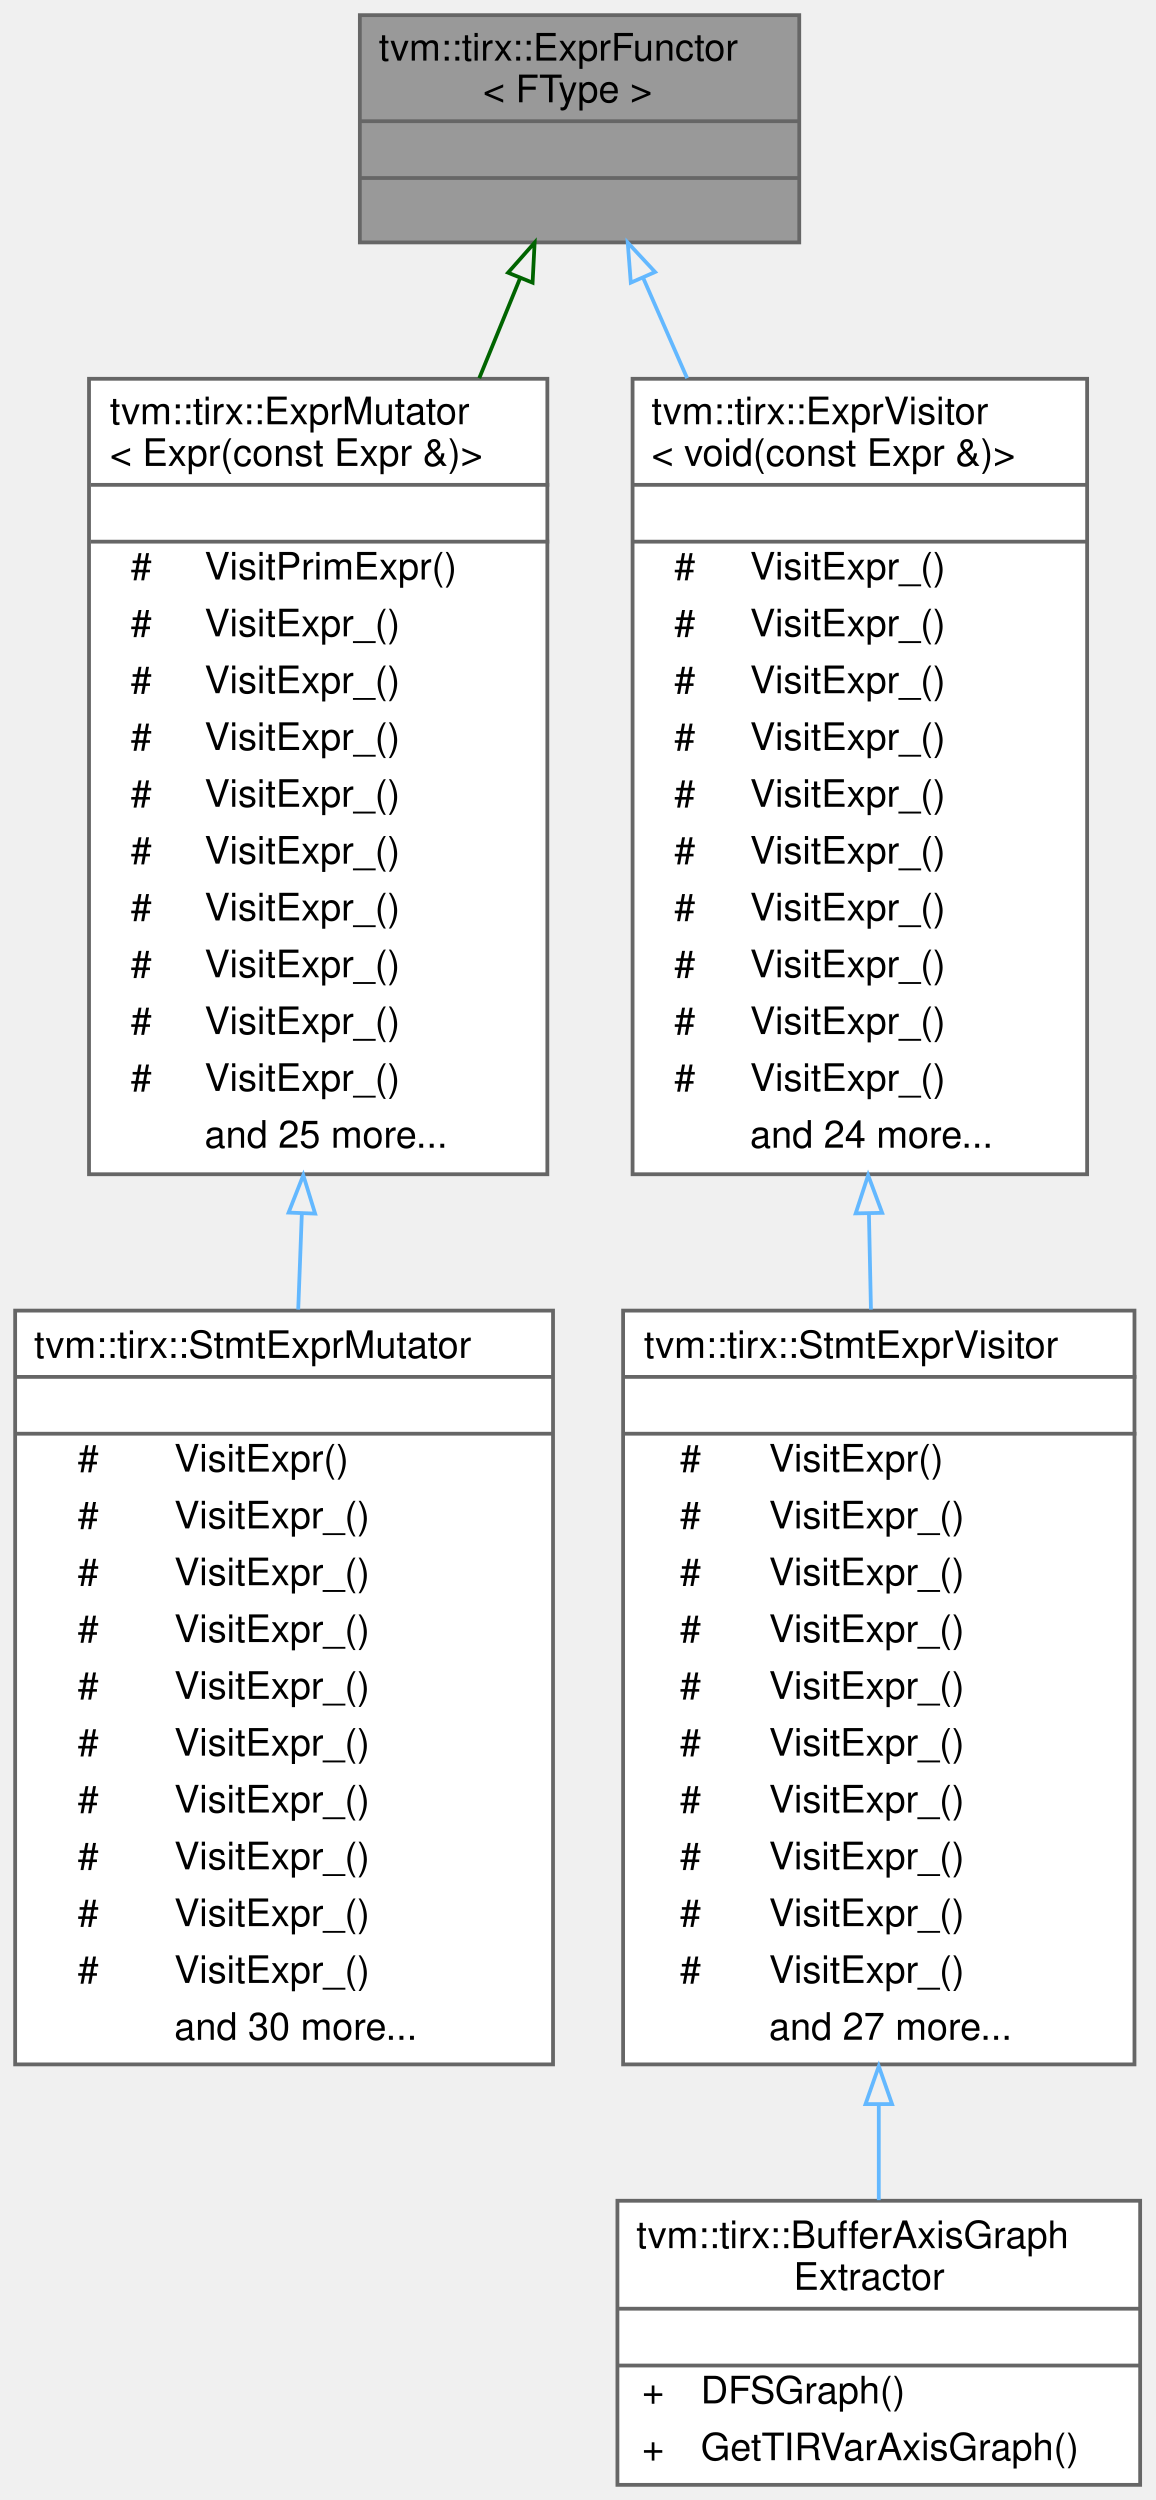
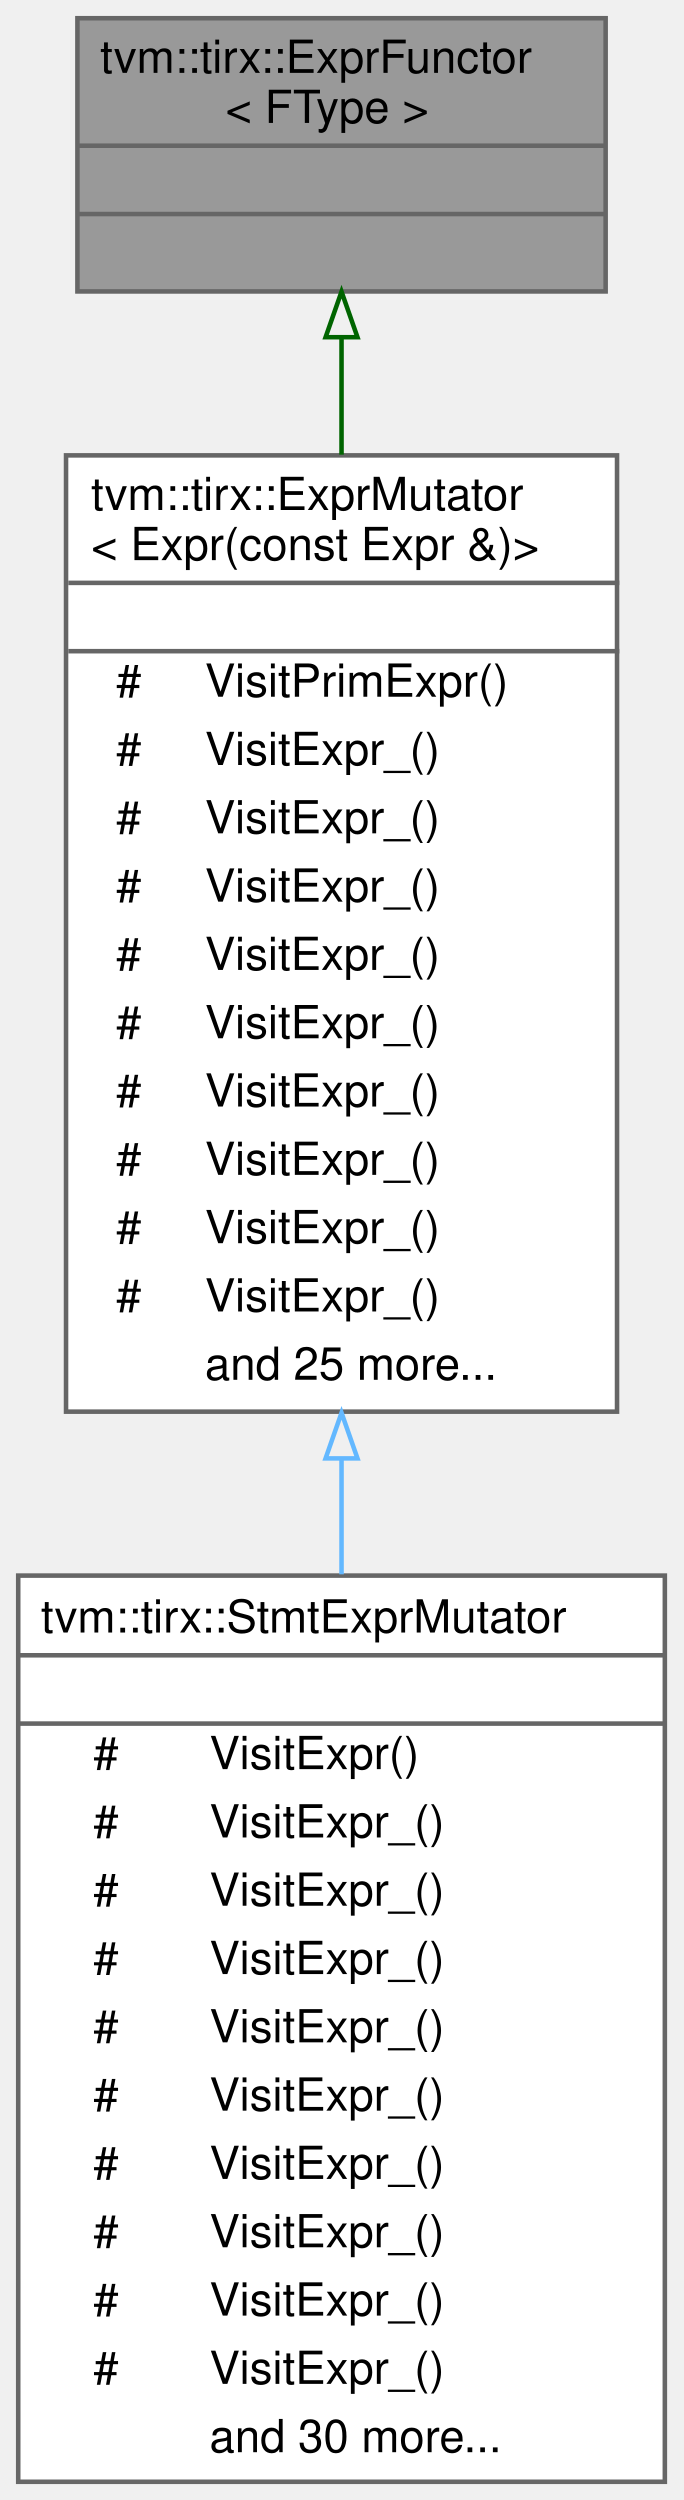
- <svg xmlns="http://www.w3.org/2000/svg" xmlns:xlink="http://www.w3.org/1999/xlink" width="305pt" height="660pt" viewBox="0.00 0.00 305.00 660.00">
-   <g id="graph0" class="graph" transform="scale(1 1) rotate(0) translate(4 656)">
+ <svg xmlns="http://www.w3.org/2000/svg" xmlns:xlink="http://www.w3.org/1999/xlink" width="150pt" height="549pt" viewBox="0.00 0.00 150.00 549.00">
+   <g id="graph0" class="graph" transform="scale(1 1) rotate(0) translate(4 545)">
    <g id="Node000001" class="node">
      <g id="a_Node000001">
        <a xlink:title="A dynamical functor that dispatches on in the first Expr argument. You can use this as a more powerfu...">
-           <polygon fill="#999999" stroke="transparent" points="207,-652 91,-652 91,-592 207,-592 207,-652" />
-           <text text-anchor="start" x="96" y="-640" font-family="Helvetica,sans-Serif" font-size="10.00">tvm::tirx::ExprFunctor</text>
-           <text text-anchor="start" x="123.5" y="-629" font-family="Helvetica,sans-Serif" font-size="10.00">&lt; FType &gt;</text>
-           <text text-anchor="start" x="147" y="-614" font-family="Helvetica,sans-Serif" font-size="10.00"> </text>
-           <text text-anchor="start" x="147" y="-599" font-family="Helvetica,sans-Serif" font-size="10.00"> </text>
-           <polygon fill="#666666" stroke="#666666" points="91,-624 91,-624 207,-624 207,-624 91,-624" />
-           <polygon fill="#666666" stroke="#666666" points="91,-609 91,-609 207,-609 207,-609 91,-609" />
-           <polygon fill="none" stroke="#666666" points="91,-592 91,-652 207,-652 207,-592 91,-592" />
+           <polygon fill="#999999" stroke="transparent" points="129,-541 13,-541 13,-481 129,-481 129,-541" />
+           <text text-anchor="start" x="18" y="-529" font-family="Helvetica,sans-Serif" font-size="10.00">tvm::tirx::ExprFunctor</text>
+           <text text-anchor="start" x="45.5" y="-518" font-family="Helvetica,sans-Serif" font-size="10.00">&lt; FType &gt;</text>
+           <text text-anchor="start" x="69" y="-503" font-family="Helvetica,sans-Serif" font-size="10.00"> </text>
+           <text text-anchor="start" x="69" y="-488" font-family="Helvetica,sans-Serif" font-size="10.00"> </text>
+           <polygon fill="#666666" stroke="#666666" points="13,-513 13,-513 129,-513 129,-513 13,-513" />
+           <polygon fill="#666666" stroke="#666666" points="13,-498 13,-498 129,-498 129,-498 13,-498" />
+           <polygon fill="none" stroke="#666666" points="13,-481 13,-541 129,-541 129,-481 13,-481" />
        </a>
      </g>
    </g>
    <g id="Node000002" class="node">
      <g id="a_Node000002">
        <a xlink:href="classtvm_1_1tirx_1_1ExprMutator.html" target="_top" xlink:title="ExprMutator that mutates expressions.">
-           <polygon fill="white" stroke="transparent" points="140.5,-556 19.5,-556 19.5,-346 140.5,-346 140.5,-556" />
-           <text text-anchor="start" x="25" y="-544" font-family="Helvetica,sans-Serif" font-size="10.00">tvm::tirx::ExprMutator</text>
-           <text text-anchor="start" x="25" y="-533" font-family="Helvetica,sans-Serif" font-size="10.00">&lt; Expr(const Expr &amp;)&gt;</text>
-           <text text-anchor="start" x="78.5" y="-518" font-family="Helvetica,sans-Serif" font-size="10.00"> </text>
-           <text text-anchor="start" x="30.5" y="-503" font-family="Helvetica,sans-Serif" font-size="10.00">#</text>
-           <text text-anchor="start" x="50" y="-503" font-family="Helvetica,sans-Serif" font-size="10.00">VisitPrimExpr()</text>
-           <text text-anchor="start" x="30.5" y="-488" font-family="Helvetica,sans-Serif" font-size="10.00">#</text>
-           <text text-anchor="start" x="50" y="-488" font-family="Helvetica,sans-Serif" font-size="10.00">VisitExpr_()</text>
-           <text text-anchor="start" x="30.5" y="-473" font-family="Helvetica,sans-Serif" font-size="10.00">#</text>
-           <text text-anchor="start" x="50" y="-473" font-family="Helvetica,sans-Serif" font-size="10.00">VisitExpr_()</text>
-           <text text-anchor="start" x="30.5" y="-458" font-family="Helvetica,sans-Serif" font-size="10.00">#</text>
-           <text text-anchor="start" x="50" y="-458" font-family="Helvetica,sans-Serif" font-size="10.00">VisitExpr_()</text>
-           <text text-anchor="start" x="30.5" y="-443" font-family="Helvetica,sans-Serif" font-size="10.00">#</text>
-           <text text-anchor="start" x="50" y="-443" font-family="Helvetica,sans-Serif" font-size="10.00">VisitExpr_()</text>
-           <text text-anchor="start" x="30.5" y="-428" font-family="Helvetica,sans-Serif" font-size="10.00">#</text>
-           <text text-anchor="start" x="50" y="-428" font-family="Helvetica,sans-Serif" font-size="10.00">VisitExpr_()</text>
-           <text text-anchor="start" x="30.5" y="-413" font-family="Helvetica,sans-Serif" font-size="10.00">#</text>
-           <text text-anchor="start" x="50" y="-413" font-family="Helvetica,sans-Serif" font-size="10.00">VisitExpr_()</text>
-           <text text-anchor="start" x="30.5" y="-398" font-family="Helvetica,sans-Serif" font-size="10.00">#</text>
-           <text text-anchor="start" x="50" y="-398" font-family="Helvetica,sans-Serif" font-size="10.00">VisitExpr_()</text>
-           <text text-anchor="start" x="30.5" y="-383" font-family="Helvetica,sans-Serif" font-size="10.00">#</text>
-           <text text-anchor="start" x="50" y="-383" font-family="Helvetica,sans-Serif" font-size="10.00">VisitExpr_()</text>
-           <text text-anchor="start" x="30.5" y="-368" font-family="Helvetica,sans-Serif" font-size="10.00">#</text>
-           <text text-anchor="start" x="50" y="-368" font-family="Helvetica,sans-Serif" font-size="10.00">VisitExpr_()</text>
-           <text text-anchor="start" x="50" y="-353" font-family="Helvetica,sans-Serif" font-size="10.00">and 25 more...</text>
-           <polygon fill="#666666" stroke="#666666" points="20,-528 20,-528 141,-528 141,-528 20,-528" />
-           <polygon fill="#666666" stroke="#666666" points="20,-513 20,-513 141,-513 141,-513 20,-513" />
-           <polygon fill="none" stroke="#666666" points="19.5,-346 19.5,-556 140.5,-556 140.5,-346 19.5,-346" />
+           <polygon fill="white" stroke="transparent" points="131.5,-445 10.5,-445 10.5,-235 131.5,-235 131.5,-445" />
+           <text text-anchor="start" x="16" y="-433" font-family="Helvetica,sans-Serif" font-size="10.00">tvm::tirx::ExprMutator</text>
+           <text text-anchor="start" x="16" y="-422" font-family="Helvetica,sans-Serif" font-size="10.00">&lt; Expr(const Expr &amp;)&gt;</text>
+           <text text-anchor="start" x="69.5" y="-407" font-family="Helvetica,sans-Serif" font-size="10.00"> </text>
+           <text text-anchor="start" x="21.5" y="-392" font-family="Helvetica,sans-Serif" font-size="10.00">#</text>
+           <text text-anchor="start" x="41" y="-392" font-family="Helvetica,sans-Serif" font-size="10.00">VisitPrimExpr()</text>
+           <text text-anchor="start" x="21.5" y="-377" font-family="Helvetica,sans-Serif" font-size="10.00">#</text>
+           <text text-anchor="start" x="41" y="-377" font-family="Helvetica,sans-Serif" font-size="10.00">VisitExpr_()</text>
+           <text text-anchor="start" x="21.5" y="-362" font-family="Helvetica,sans-Serif" font-size="10.00">#</text>
+           <text text-anchor="start" x="41" y="-362" font-family="Helvetica,sans-Serif" font-size="10.00">VisitExpr_()</text>
+           <text text-anchor="start" x="21.5" y="-347" font-family="Helvetica,sans-Serif" font-size="10.00">#</text>
+           <text text-anchor="start" x="41" y="-347" font-family="Helvetica,sans-Serif" font-size="10.00">VisitExpr_()</text>
+           <text text-anchor="start" x="21.5" y="-332" font-family="Helvetica,sans-Serif" font-size="10.00">#</text>
+           <text text-anchor="start" x="41" y="-332" font-family="Helvetica,sans-Serif" font-size="10.00">VisitExpr_()</text>
+           <text text-anchor="start" x="21.5" y="-317" font-family="Helvetica,sans-Serif" font-size="10.00">#</text>
+           <text text-anchor="start" x="41" y="-317" font-family="Helvetica,sans-Serif" font-size="10.00">VisitExpr_()</text>
+           <text text-anchor="start" x="21.5" y="-302" font-family="Helvetica,sans-Serif" font-size="10.00">#</text>
+           <text text-anchor="start" x="41" y="-302" font-family="Helvetica,sans-Serif" font-size="10.00">VisitExpr_()</text>
+           <text text-anchor="start" x="21.5" y="-287" font-family="Helvetica,sans-Serif" font-size="10.00">#</text>
+           <text text-anchor="start" x="41" y="-287" font-family="Helvetica,sans-Serif" font-size="10.00">VisitExpr_()</text>
+           <text text-anchor="start" x="21.5" y="-272" font-family="Helvetica,sans-Serif" font-size="10.00">#</text>
+           <text text-anchor="start" x="41" y="-272" font-family="Helvetica,sans-Serif" font-size="10.00">VisitExpr_()</text>
+           <text text-anchor="start" x="21.5" y="-257" font-family="Helvetica,sans-Serif" font-size="10.00">#</text>
+           <text text-anchor="start" x="41" y="-257" font-family="Helvetica,sans-Serif" font-size="10.00">VisitExpr_()</text>
+           <text text-anchor="start" x="41" y="-242" font-family="Helvetica,sans-Serif" font-size="10.00">and 25 more...</text>
+           <polygon fill="#666666" stroke="#666666" points="11,-417 11,-417 132,-417 132,-417 11,-417" />
+           <polygon fill="#666666" stroke="#666666" points="11,-402 11,-402 132,-402 132,-402 11,-402" />
+           <polygon fill="none" stroke="#666666" points="10.5,-235 10.5,-445 131.5,-445 131.5,-235 10.5,-235" />
        </a>
      </g>
    </g>
    <g id="edge1_Node000001_Node000002" class="edge">
      <g id="a_edge1_Node000001_Node000002">
        <a xlink:title=" ">
-           <path fill="none" stroke="darkgreen" d="M133.27,-582.48C129.96,-574.35 126.31,-565.42 122.52,-556.15" />
-           <polygon fill="none" stroke="darkgreen" points="130.12,-584.01 137.14,-591.95 136.6,-581.37 130.12,-584.01" />
-         </a>
-       </g>
-     </g>
-     <g id="Node000004" class="node">
-       <g id="a_Node000004">
-         <a xlink:href="classtvm_1_1tirx_1_1ExprVisitor.html" target="_top" xlink:title="ExprVisitor.">
-           <polygon fill="white" stroke="transparent" points="283,-556 163,-556 163,-346 283,-346 283,-556" />
-           <text text-anchor="start" x="168" y="-544" font-family="Helvetica,sans-Serif" font-size="10.00">tvm::tirx::ExprVisitor</text>
-           <text text-anchor="start" x="168" y="-533" font-family="Helvetica,sans-Serif" font-size="10.00">&lt; void(const Expr &amp;)&gt;</text>
-           <text text-anchor="start" x="221" y="-518" font-family="Helvetica,sans-Serif" font-size="10.00"> </text>
-           <text text-anchor="start" x="174" y="-503" font-family="Helvetica,sans-Serif" font-size="10.00">#</text>
-           <text text-anchor="start" x="194" y="-503" font-family="Helvetica,sans-Serif" font-size="10.00">VisitExpr_()</text>
-           <text text-anchor="start" x="174" y="-488" font-family="Helvetica,sans-Serif" font-size="10.00">#</text>
-           <text text-anchor="start" x="194" y="-488" font-family="Helvetica,sans-Serif" font-size="10.00">VisitExpr_()</text>
-           <text text-anchor="start" x="174" y="-473" font-family="Helvetica,sans-Serif" font-size="10.00">#</text>
-           <text text-anchor="start" x="194" y="-473" font-family="Helvetica,sans-Serif" font-size="10.00">VisitExpr_()</text>
-           <text text-anchor="start" x="174" y="-458" font-family="Helvetica,sans-Serif" font-size="10.00">#</text>
-           <text text-anchor="start" x="194" y="-458" font-family="Helvetica,sans-Serif" font-size="10.00">VisitExpr_()</text>
-           <text text-anchor="start" x="174" y="-443" font-family="Helvetica,sans-Serif" font-size="10.00">#</text>
-           <text text-anchor="start" x="194" y="-443" font-family="Helvetica,sans-Serif" font-size="10.00">VisitExpr_()</text>
-           <text text-anchor="start" x="174" y="-428" font-family="Helvetica,sans-Serif" font-size="10.00">#</text>
-           <text text-anchor="start" x="194" y="-428" font-family="Helvetica,sans-Serif" font-size="10.00">VisitExpr_()</text>
-           <text text-anchor="start" x="174" y="-413" font-family="Helvetica,sans-Serif" font-size="10.00">#</text>
-           <text text-anchor="start" x="194" y="-413" font-family="Helvetica,sans-Serif" font-size="10.00">VisitExpr_()</text>
-           <text text-anchor="start" x="174" y="-398" font-family="Helvetica,sans-Serif" font-size="10.00">#</text>
-           <text text-anchor="start" x="194" y="-398" font-family="Helvetica,sans-Serif" font-size="10.00">VisitExpr_()</text>
-           <text text-anchor="start" x="174" y="-383" font-family="Helvetica,sans-Serif" font-size="10.00">#</text>
-           <text text-anchor="start" x="194" y="-383" font-family="Helvetica,sans-Serif" font-size="10.00">VisitExpr_()</text>
-           <text text-anchor="start" x="174" y="-368" font-family="Helvetica,sans-Serif" font-size="10.00">#</text>
-           <text text-anchor="start" x="194" y="-368" font-family="Helvetica,sans-Serif" font-size="10.00">VisitExpr_()</text>
-           <text text-anchor="start" x="194" y="-353" font-family="Helvetica,sans-Serif" font-size="10.00">and 24 more...</text>
-           <polygon fill="#666666" stroke="#666666" points="163,-528 163,-528 283,-528 283,-528 163,-528" />
-           <polygon fill="#666666" stroke="#666666" points="163,-513 163,-513 283,-513 283,-513 163,-513" />
-           <polygon fill="none" stroke="#666666" points="163,-346 163,-556 283,-556 283,-346 163,-346" />
-         </a>
-       </g>
-     </g>
-     <g id="edge3_Node000001_Node000004" class="edge">
-       <g id="a_edge3_Node000001_Node000004">
-         <a xlink:title=" ">
-           <path fill="none" stroke="#63b8ff" d="M165.75,-582.74C169.34,-574.55 173.29,-565.52 177.4,-556.15" />
-           <polygon fill="none" stroke="#63b8ff" points="162.53,-581.38 161.72,-591.95 168.94,-584.19 162.53,-581.38" />
+           <path fill="none" stroke="darkgreen" d="M71,-470.94C71,-462.96 71,-454.21 71,-445.15" />
+           <polygon fill="none" stroke="darkgreen" points="67.5,-470.95 71,-480.95 74.5,-470.95 67.5,-470.95" />
        </a>
      </g>
    </g>
    <g id="Node000003" class="node">
      <g id="a_Node000003">
        <a xlink:href="classtvm_1_1tirx_1_1StmtExprMutator.html" target="_top" xlink:title="Mutator that recursively mutates stmts and exprs on them.">
-           <polygon fill="white" stroke="transparent" points="142,-310 0,-310 0,-111 142,-111 142,-310" />
-           <text text-anchor="start" x="5" y="-297.5" font-family="Helvetica,sans-Serif" font-size="10.00">tvm::tirx::StmtExprMutator</text>
-           <text text-anchor="start" x="69" y="-282.5" font-family="Helvetica,sans-Serif" font-size="10.00"> </text>
-           <text text-anchor="start" x="16.5" y="-267.5" font-family="Helvetica,sans-Serif" font-size="10.00">#</text>
-           <text text-anchor="start" x="42" y="-267.5" font-family="Helvetica,sans-Serif" font-size="10.00">VisitExpr()</text>
-           <text text-anchor="start" x="16.5" y="-252.5" font-family="Helvetica,sans-Serif" font-size="10.00">#</text>
-           <text text-anchor="start" x="42" y="-252.5" font-family="Helvetica,sans-Serif" font-size="10.00">VisitExpr_()</text>
-           <text text-anchor="start" x="16.5" y="-237.5" font-family="Helvetica,sans-Serif" font-size="10.00">#</text>
-           <text text-anchor="start" x="42" y="-237.5" font-family="Helvetica,sans-Serif" font-size="10.00">VisitExpr_()</text>
-           <text text-anchor="start" x="16.5" y="-222.5" font-family="Helvetica,sans-Serif" font-size="10.00">#</text>
-           <text text-anchor="start" x="42" y="-222.5" font-family="Helvetica,sans-Serif" font-size="10.00">VisitExpr_()</text>
-           <text text-anchor="start" x="16.5" y="-207.5" font-family="Helvetica,sans-Serif" font-size="10.00">#</text>
-           <text text-anchor="start" x="42" y="-207.5" font-family="Helvetica,sans-Serif" font-size="10.00">VisitExpr_()</text>
-           <text text-anchor="start" x="16.5" y="-192.5" font-family="Helvetica,sans-Serif" font-size="10.00">#</text>
-           <text text-anchor="start" x="42" y="-192.5" font-family="Helvetica,sans-Serif" font-size="10.00">VisitExpr_()</text>
-           <text text-anchor="start" x="16.5" y="-177.5" font-family="Helvetica,sans-Serif" font-size="10.00">#</text>
-           <text text-anchor="start" x="42" y="-177.5" font-family="Helvetica,sans-Serif" font-size="10.00">VisitExpr_()</text>
-           <text text-anchor="start" x="16.5" y="-162.5" font-family="Helvetica,sans-Serif" font-size="10.00">#</text>
-           <text text-anchor="start" x="42" y="-162.5" font-family="Helvetica,sans-Serif" font-size="10.00">VisitExpr_()</text>
-           <text text-anchor="start" x="16.5" y="-147.5" font-family="Helvetica,sans-Serif" font-size="10.00">#</text>
-           <text text-anchor="start" x="42" y="-147.5" font-family="Helvetica,sans-Serif" font-size="10.00">VisitExpr_()</text>
-           <text text-anchor="start" x="16.5" y="-132.5" font-family="Helvetica,sans-Serif" font-size="10.00">#</text>
-           <text text-anchor="start" x="42" y="-132.5" font-family="Helvetica,sans-Serif" font-size="10.00">VisitExpr_()</text>
-           <text text-anchor="start" x="42" y="-117.5" font-family="Helvetica,sans-Serif" font-size="10.00">and 30 more...</text>
-           <polygon fill="#666666" stroke="#666666" points="0,-292.5 0,-292.5 142,-292.5 142,-292.5 0,-292.5" />
-           <polygon fill="#666666" stroke="#666666" points="0,-277.5 0,-277.5 142,-277.5 142,-277.5 0,-277.5" />
-           <polygon fill="none" stroke="#666666" points="0,-111 0,-310 142,-310 142,-111 0,-111" />
+           <polygon fill="white" stroke="transparent" points="142,-199 0,-199 0,0 142,0 142,-199" />
+           <text text-anchor="start" x="5" y="-186.5" font-family="Helvetica,sans-Serif" font-size="10.00">tvm::tirx::StmtExprMutator</text>
+           <text text-anchor="start" x="69" y="-171.5" font-family="Helvetica,sans-Serif" font-size="10.00"> </text>
+           <text text-anchor="start" x="16.5" y="-156.5" font-family="Helvetica,sans-Serif" font-size="10.00">#</text>
+           <text text-anchor="start" x="42" y="-156.5" font-family="Helvetica,sans-Serif" font-size="10.00">VisitExpr()</text>
+           <text text-anchor="start" x="16.5" y="-141.5" font-family="Helvetica,sans-Serif" font-size="10.00">#</text>
+           <text text-anchor="start" x="42" y="-141.5" font-family="Helvetica,sans-Serif" font-size="10.00">VisitExpr_()</text>
+           <text text-anchor="start" x="16.5" y="-126.5" font-family="Helvetica,sans-Serif" font-size="10.00">#</text>
+           <text text-anchor="start" x="42" y="-126.5" font-family="Helvetica,sans-Serif" font-size="10.00">VisitExpr_()</text>
+           <text text-anchor="start" x="16.5" y="-111.5" font-family="Helvetica,sans-Serif" font-size="10.00">#</text>
+           <text text-anchor="start" x="42" y="-111.5" font-family="Helvetica,sans-Serif" font-size="10.00">VisitExpr_()</text>
+           <text text-anchor="start" x="16.5" y="-96.5" font-family="Helvetica,sans-Serif" font-size="10.00">#</text>
+           <text text-anchor="start" x="42" y="-96.5" font-family="Helvetica,sans-Serif" font-size="10.00">VisitExpr_()</text>
+           <text text-anchor="start" x="16.5" y="-81.5" font-family="Helvetica,sans-Serif" font-size="10.00">#</text>
+           <text text-anchor="start" x="42" y="-81.5" font-family="Helvetica,sans-Serif" font-size="10.00">VisitExpr_()</text>
+           <text text-anchor="start" x="16.5" y="-66.5" font-family="Helvetica,sans-Serif" font-size="10.00">#</text>
+           <text text-anchor="start" x="42" y="-66.5" font-family="Helvetica,sans-Serif" font-size="10.00">VisitExpr_()</text>
+           <text text-anchor="start" x="16.5" y="-51.5" font-family="Helvetica,sans-Serif" font-size="10.00">#</text>
+           <text text-anchor="start" x="42" y="-51.5" font-family="Helvetica,sans-Serif" font-size="10.00">VisitExpr_()</text>
+           <text text-anchor="start" x="16.5" y="-36.5" font-family="Helvetica,sans-Serif" font-size="10.00">#</text>
+           <text text-anchor="start" x="42" y="-36.5" font-family="Helvetica,sans-Serif" font-size="10.00">VisitExpr_()</text>
+           <text text-anchor="start" x="16.5" y="-21.5" font-family="Helvetica,sans-Serif" font-size="10.00">#</text>
+           <text text-anchor="start" x="42" y="-21.5" font-family="Helvetica,sans-Serif" font-size="10.00">VisitExpr_()</text>
+           <text text-anchor="start" x="42" y="-6.5" font-family="Helvetica,sans-Serif" font-size="10.00">and 30 more...</text>
+           <polygon fill="#666666" stroke="#666666" points="0,-181.5 0,-181.5 142,-181.5 142,-181.5 0,-181.5" />
+           <polygon fill="#666666" stroke="#666666" points="0,-166.5 0,-166.5 142,-166.5 142,-166.5 0,-166.5" />
+           <polygon fill="none" stroke="#666666" points="0,0 0,-199 142,-199 142,0 0,0" />
        </a>
      </g>
    </g>
    <g id="edge2_Node000002_Node000003" class="edge">
      <g id="a_edge2_Node000002_Node000003">
        <a xlink:title=" ">
-           <path fill="none" stroke="#63b8ff" d="M75.68,-335.48C75.36,-327.05 75.04,-318.59 74.73,-310.27" />
-           <polygon fill="none" stroke="#63b8ff" points="72.19,-335.88 76.07,-345.74 79.19,-335.61 72.19,-335.88" />
-         </a>
-       </g>
-     </g>
-     <g id="Node000005" class="node">
-       <g id="a_Node000005">
-         <a xlink:href="classtvm_1_1tirx_1_1StmtExprVisitor.html" target="_top" xlink:title="Visitor that recursively visit stmts and exprs on them.">
-           <polygon fill="white" stroke="transparent" points="295.5,-310 160.5,-310 160.5,-111 295.5,-111 295.5,-310" />
-           <text text-anchor="start" x="166" y="-297.5" font-family="Helvetica,sans-Serif" font-size="10.00">tvm::tirx::StmtExprVisitor</text>
-           <text text-anchor="start" x="226.5" y="-282.5" font-family="Helvetica,sans-Serif" font-size="10.00"> </text>
-           <text text-anchor="start" x="175.5" y="-267.5" font-family="Helvetica,sans-Serif" font-size="10.00">#</text>
-           <text text-anchor="start" x="199" y="-267.5" font-family="Helvetica,sans-Serif" font-size="10.00">VisitExpr()</text>
-           <text text-anchor="start" x="175.5" y="-252.5" font-family="Helvetica,sans-Serif" font-size="10.00">#</text>
-           <text text-anchor="start" x="199" y="-252.5" font-family="Helvetica,sans-Serif" font-size="10.00">VisitExpr_()</text>
-           <text text-anchor="start" x="175.5" y="-237.5" font-family="Helvetica,sans-Serif" font-size="10.00">#</text>
-           <text text-anchor="start" x="199" y="-237.5" font-family="Helvetica,sans-Serif" font-size="10.00">VisitExpr_()</text>
-           <text text-anchor="start" x="175.5" y="-222.5" font-family="Helvetica,sans-Serif" font-size="10.00">#</text>
-           <text text-anchor="start" x="199" y="-222.5" font-family="Helvetica,sans-Serif" font-size="10.00">VisitExpr_()</text>
-           <text text-anchor="start" x="175.5" y="-207.5" font-family="Helvetica,sans-Serif" font-size="10.00">#</text>
-           <text text-anchor="start" x="199" y="-207.5" font-family="Helvetica,sans-Serif" font-size="10.00">VisitExpr_()</text>
-           <text text-anchor="start" x="175.5" y="-192.5" font-family="Helvetica,sans-Serif" font-size="10.00">#</text>
-           <text text-anchor="start" x="199" y="-192.5" font-family="Helvetica,sans-Serif" font-size="10.00">VisitExpr_()</text>
-           <text text-anchor="start" x="175.5" y="-177.5" font-family="Helvetica,sans-Serif" font-size="10.00">#</text>
-           <text text-anchor="start" x="199" y="-177.5" font-family="Helvetica,sans-Serif" font-size="10.00">VisitExpr_()</text>
-           <text text-anchor="start" x="175.5" y="-162.5" font-family="Helvetica,sans-Serif" font-size="10.00">#</text>
-           <text text-anchor="start" x="199" y="-162.5" font-family="Helvetica,sans-Serif" font-size="10.00">VisitExpr_()</text>
-           <text text-anchor="start" x="175.5" y="-147.5" font-family="Helvetica,sans-Serif" font-size="10.00">#</text>
-           <text text-anchor="start" x="199" y="-147.5" font-family="Helvetica,sans-Serif" font-size="10.00">VisitExpr_()</text>
-           <text text-anchor="start" x="175.5" y="-132.5" font-family="Helvetica,sans-Serif" font-size="10.00">#</text>
-           <text text-anchor="start" x="199" y="-132.5" font-family="Helvetica,sans-Serif" font-size="10.00">VisitExpr_()</text>
-           <text text-anchor="start" x="199" y="-117.5" font-family="Helvetica,sans-Serif" font-size="10.00">and 27 more...</text>
-           <polygon fill="#666666" stroke="#666666" points="161,-292.5 161,-292.5 296,-292.5 296,-292.5 161,-292.5" />
-           <polygon fill="#666666" stroke="#666666" points="161,-277.5 161,-277.5 296,-277.5 296,-277.5 161,-277.5" />
-           <polygon fill="none" stroke="#666666" points="160.5,-111 160.5,-310 295.5,-310 295.5,-111 160.5,-111" />
-         </a>
-       </g>
-     </g>
-     <g id="edge4_Node000004_Node000005" class="edge">
-       <g id="a_edge4_Node000004_Node000005">
-         <a xlink:title=" ">
-           <path fill="none" stroke="#63b8ff" d="M225.4,-335.48C225.58,-327.05 225.75,-318.59 225.93,-310.27" />
-           <polygon fill="none" stroke="#63b8ff" points="221.9,-335.67 225.19,-345.74 228.89,-335.81 221.9,-335.67" />
-         </a>
-       </g>
-     </g>
-     <g id="Node000006" class="node">
-       <g id="a_Node000006">
-         <a xlink:href="classtvm_1_1tirx_1_1BufferAxisGraphExtractor.html" target="_top" xlink:title="Construct an axis group graph from a PrimFunc. Two buffer axis are connected if they are accessed by ...">
-           <polygon fill="white" stroke="transparent" points="297,-75 159,-75 159,0 297,0 297,-75" />
-           <text text-anchor="start" x="164" y="-62.5" font-family="Helvetica,sans-Serif" font-size="10.00">tvm::tirx::BufferAxisGraph</text>
-           <text text-anchor="start" x="205.5" y="-51.5" font-family="Helvetica,sans-Serif" font-size="10.00">Extractor</text>
-           <text text-anchor="start" x="226" y="-36.5" font-family="Helvetica,sans-Serif" font-size="10.00"> </text>
-           <text text-anchor="start" x="165.5" y="-21.5" font-family="Helvetica,sans-Serif" font-size="10.00">+</text>
-           <text text-anchor="start" x="181" y="-21.5" font-family="Helvetica,sans-Serif" font-size="10.00">DFSGraph()</text>
-           <text text-anchor="start" x="165.5" y="-6.5" font-family="Helvetica,sans-Serif" font-size="10.00">+</text>
-           <text text-anchor="start" x="181" y="-6.5" font-family="Helvetica,sans-Serif" font-size="10.00">GetTIRVarAxisGraph()</text>
-           <polygon fill="#666666" stroke="#666666" points="159,-46.5 159,-46.5 297,-46.5 297,-46.5 159,-46.5" />
-           <polygon fill="#666666" stroke="#666666" points="159,-31.5 159,-31.5 297,-31.5 297,-31.5 159,-31.5" />
-           <polygon fill="none" stroke="#666666" points="159,0 159,-75 297,-75 297,0 159,0" />
-         </a>
-       </g>
-     </g>
-     <g id="edge5_Node000005_Node000006" class="edge">
-       <g id="a_edge5_Node000005_Node000006">
-         <a xlink:title=" ">
-           <path fill="none" stroke="#63b8ff" d="M228,-100.34C228,-91.43 228,-82.9 228,-75.17" />
-           <polygon fill="none" stroke="#63b8ff" points="224.5,-100.52 228,-110.52 231.5,-100.52 224.5,-100.52" />
+           <path fill="none" stroke="#63b8ff" d="M71,-224.48C71,-216.05 71,-207.59 71,-199.27" />
+           <polygon fill="none" stroke="#63b8ff" points="67.5,-224.74 71,-234.74 74.5,-224.74 67.5,-224.74" />
        </a>
      </g>
    </g>
  </g>
</svg>
